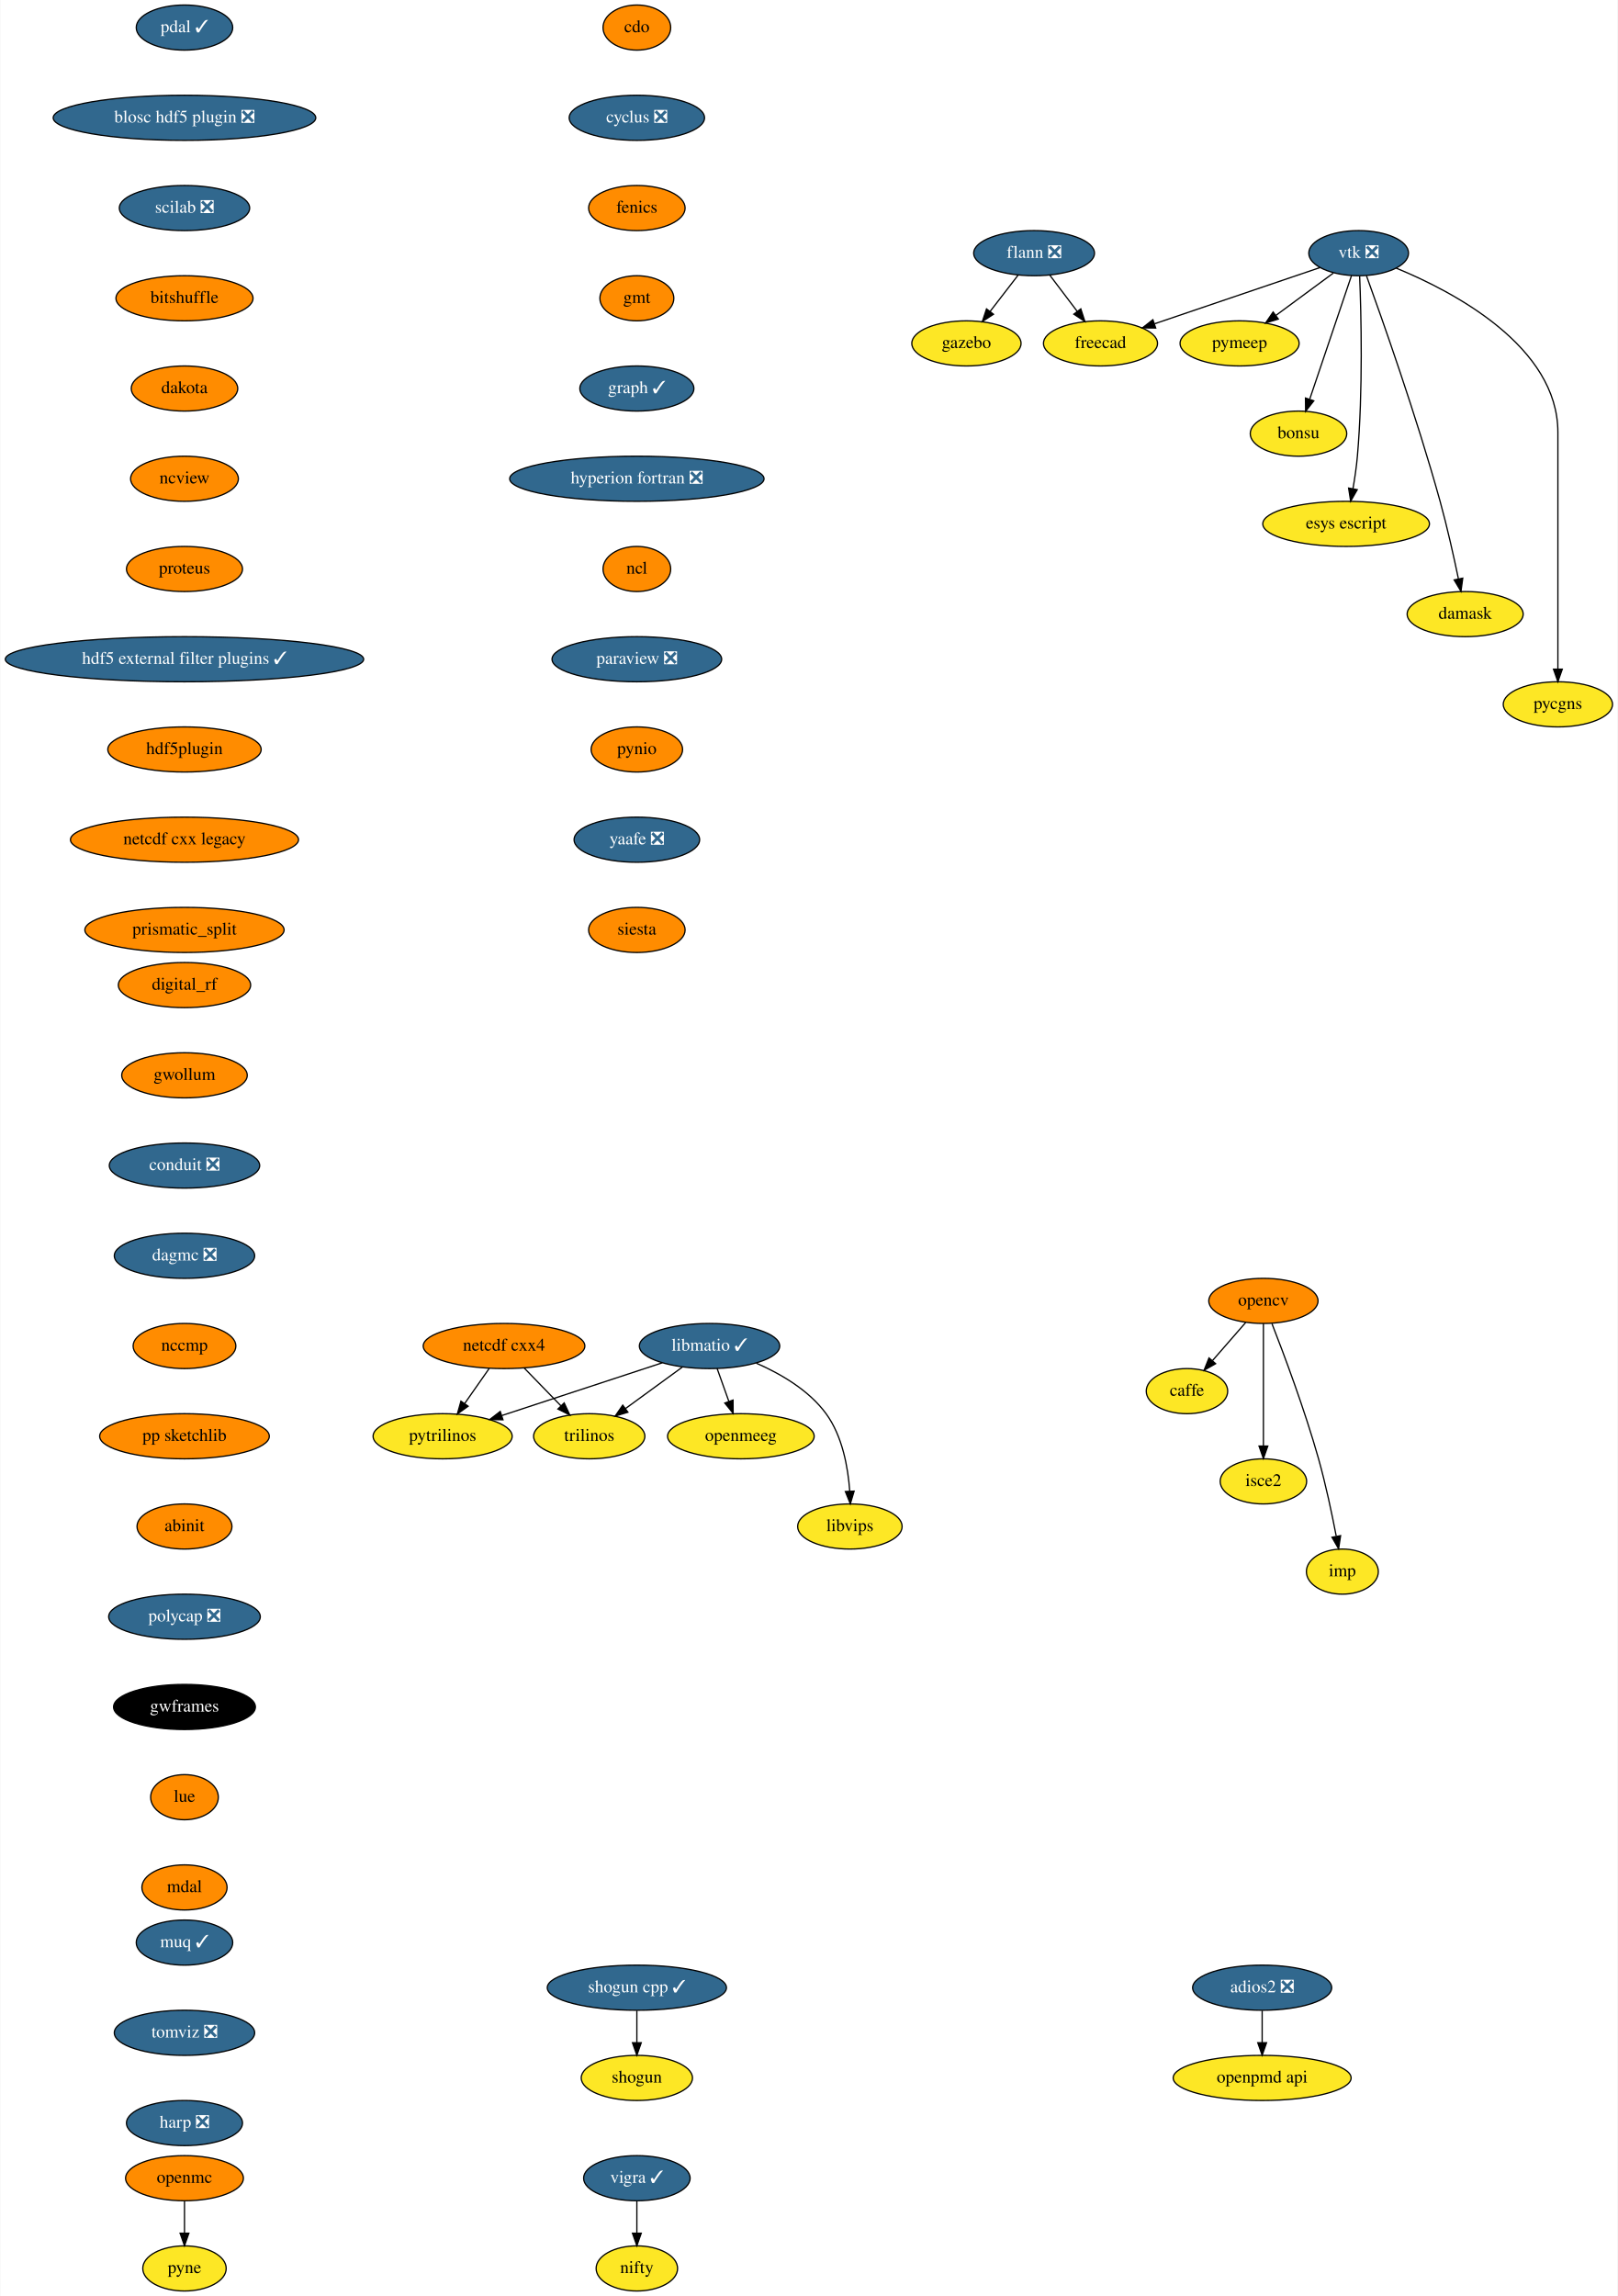
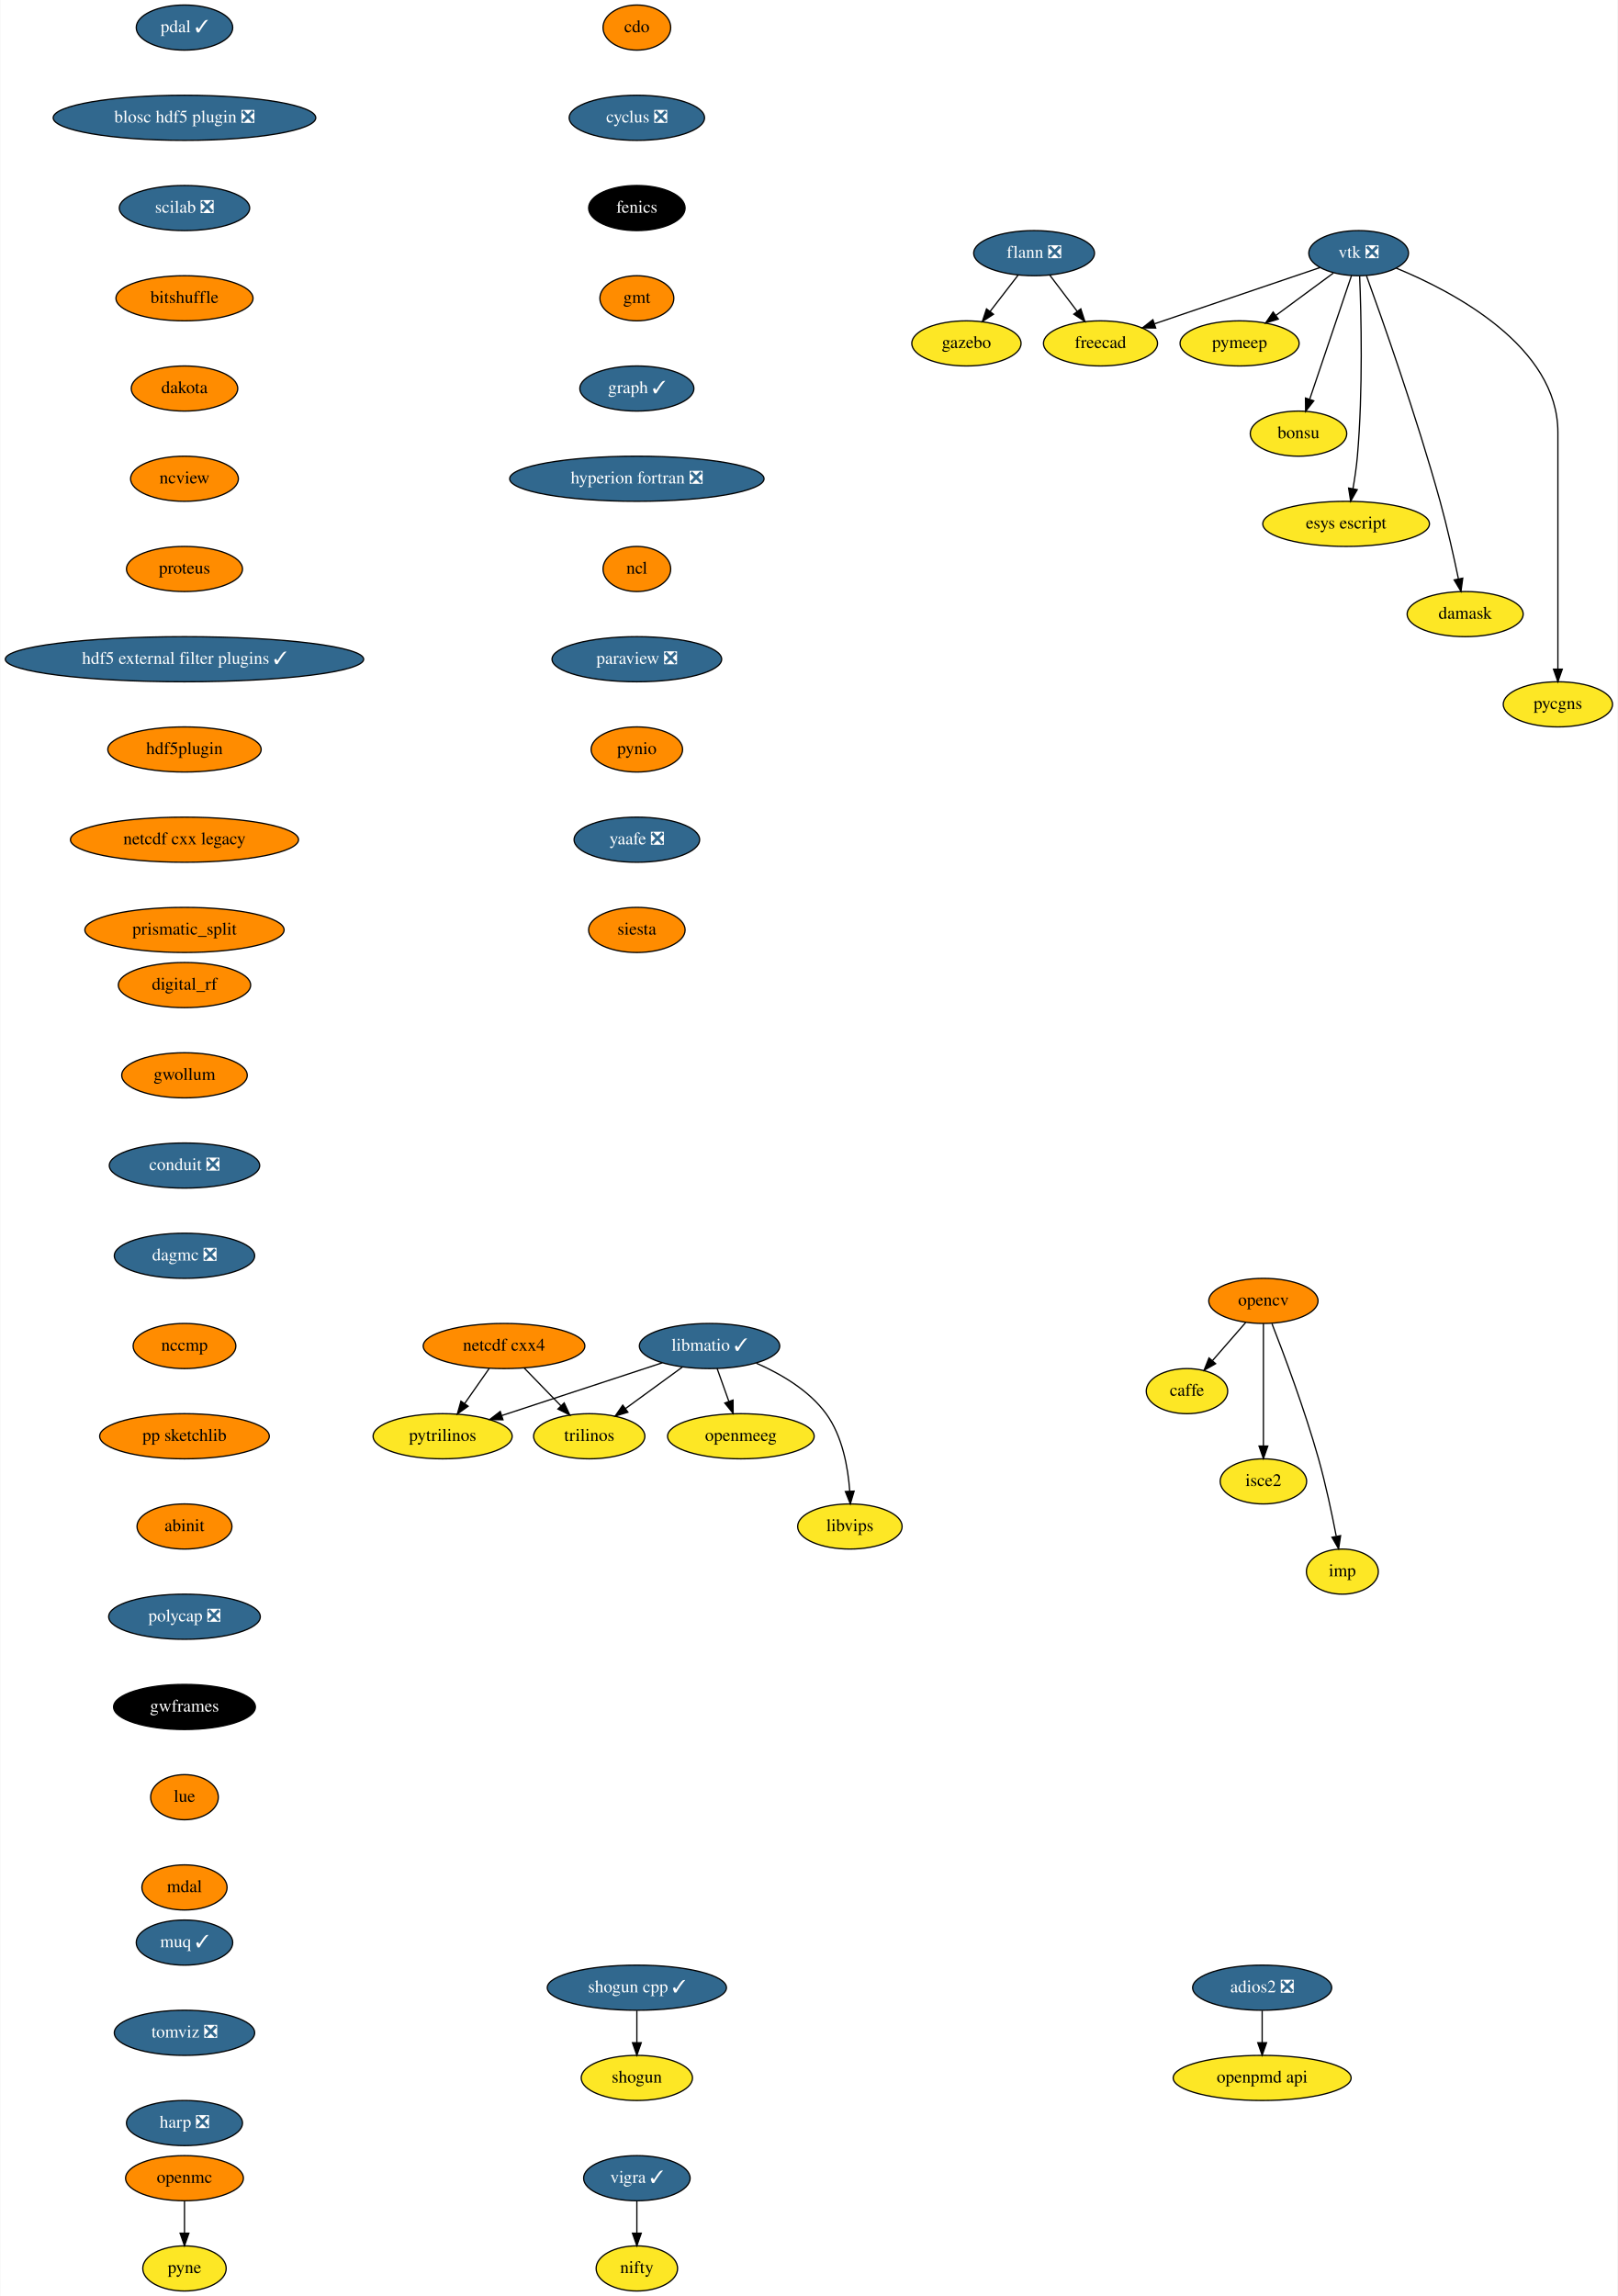
<svg xmlns="http://www.w3.org/2000/svg" xmlns:xlink="http://www.w3.org/1999/xlink" width="1291pt" height="1832pt" viewBox="0.00 0.00 1290.55 1832.00">
  <g id="graph0" class="graph" transform="scale(1 1) rotate(0) translate(4 1828)">
    <polygon fill="white" stroke="transparent" points="-4,4 -4,-1828 1286.55,-1828 1286.55,4 -4,4" />
    <g id="node1" class="node">
      <g id="a_node1">
        <a xlink:href="https://github.com/conda-forge/caffe-feedstock" xlink:title="caffe">
          <ellipse fill="#fde725" stroke="black" cx="943" cy="-718" rx="32.5" ry="18" />
          <text text-anchor="middle" x="943" y="-714.3" font-family="Times,serif" font-size="14.00">caffe</text>
        </a>
      </g>
    </g>
    <g id="node2" class="node">
      <g id="a_node2">
        <a xlink:href="https://github.com/conda-forge/cdo-feedstock" xlink:title="cdo">
          <ellipse fill="#ff8c00" stroke="black" cx="504" cy="-1806" rx="27" ry="18" />
          <text text-anchor="middle" x="504" y="-1802.3" font-family="Times,serif" font-size="14.00">cdo</text>
        </a>
      </g>
    </g>
    <g id="node3" class="node">
      <g id="a_node3">
        <a xlink:href="https://github.com/conda-forge/cyclus-feedstock/pull/63" xlink:title="cyclus ❎">
          <ellipse fill="#31688e" stroke="black" cx="504" cy="-1734" rx="54" ry="18" />
          <text text-anchor="middle" x="504" y="-1730.3" font-family="Times,serif" font-size="14.00" fill="white">cyclus ❎</text>
        </a>
      </g>
    </g>
    <g id="node4" class="node">
      <g id="a_node4">
        <a xlink:href="https://github.com/conda-forge/fenics-feedstock" xlink:title="fenics">
-           <ellipse fill="#ff8c00" stroke="black" cx="504" cy="-1662" rx="38.5" ry="18" />
-           <text text-anchor="middle" x="504" y="-1658.3" font-family="Times,serif" font-size="14.00">fenics</text>
+           <ellipse fill="#000000" stroke="black" cx="504" cy="-1662" rx="38.5" ry="18" />
+           <text text-anchor="middle" x="504" y="-1658.3" font-family="Times,serif" font-size="14.00" fill="white">fenics</text>
        </a>
      </g>
    </g>
    <g id="node5" class="node">
      <g id="a_node5">
        <a xlink:href="https://github.com/conda-forge/gmt-feedstock" xlink:title="gmt">
          <ellipse fill="#ff8c00" stroke="black" cx="504" cy="-1590" rx="29.5" ry="18" />
          <text text-anchor="middle" x="504" y="-1586.3" font-family="Times,serif" font-size="14.00">gmt</text>
        </a>
      </g>
    </g>
    <g id="node9" class="node">
      <g id="a_node9">
        <a xlink:href="https://github.com/conda-forge/graph-feedstock/pull/6" xlink:title="graph ✓">
          <ellipse fill="#31688e" stroke="black" cx="504" cy="-1518" rx="45.5" ry="18" />
          <text text-anchor="middle" x="504" y="-1514.3" font-family="Times,serif" font-size="14.00" fill="white">graph ✓</text>
        </a>
      </g>
    </g>
    <g id="node6" class="node">
      <g id="a_node6">
        <a xlink:href="https://github.com/conda-forge/flann-feedstock/pull/31" xlink:title="flann ❎">
          <ellipse fill="#31688e" stroke="black" cx="821" cy="-1626" rx="48.19" ry="18" />
          <text text-anchor="middle" x="821" y="-1622.3" font-family="Times,serif" font-size="14.00" fill="white">flann ❎</text>
        </a>
      </g>
    </g>
    <g id="node7" class="node">
      <g id="a_node7">
        <a xlink:href="https://github.com/conda-forge/freecad-feedstock" xlink:title="freecad">
          <ellipse fill="#fde725" stroke="black" cx="874" cy="-1554" rx="45.5" ry="18" />
          <text text-anchor="middle" x="874" y="-1550.3" font-family="Times,serif" font-size="14.00">freecad</text>
        </a>
      </g>
    </g>
    <g id="edge4" class="edge">
      <path fill="none" stroke="black" d="M833.56,-1608.41C840.09,-1599.78 848.21,-1589.06 855.45,-1579.5" />
      <polygon fill="black" stroke="black" points="858.28,-1581.56 861.53,-1571.47 852.7,-1577.33 858.28,-1581.56" />
    </g>
    <g id="node8" class="node">
      <g id="a_node8">
        <a xlink:href="https://github.com/conda-forge/gazebo-feedstock" xlink:title="gazebo">
          <ellipse fill="#fde725" stroke="black" cx="767" cy="-1554" rx="43.59" ry="18" />
          <text text-anchor="middle" x="767" y="-1550.3" font-family="Times,serif" font-size="14.00">gazebo</text>
        </a>
      </g>
    </g>
    <g id="edge5" class="edge">
      <path fill="none" stroke="black" d="M808.2,-1608.41C801.54,-1599.78 793.28,-1589.06 785.9,-1579.5" />
      <polygon fill="black" stroke="black" points="788.58,-1577.25 779.71,-1571.47 783.04,-1581.53 788.58,-1577.25" />
    </g>
    <g id="node10" class="node">
      <g id="a_node10">
        <a xlink:href="https://github.com/conda-forge/hyperion-fortran-feedstock/pull/20" xlink:title="hyperion fortran ❎">
          <ellipse fill="#31688e" stroke="black" cx="504" cy="-1446" rx="101.5" ry="18" />
          <text text-anchor="middle" x="504" y="-1442.3" font-family="Times,serif" font-size="14.00" fill="white">hyperion fortran ❎</text>
        </a>
      </g>
    </g>
    <g id="node11" class="node">
      <g id="a_node11">
        <a xlink:href="https://github.com/conda-forge/ncl-feedstock" xlink:title="ncl">
          <ellipse fill="#ff8c00" stroke="black" cx="504" cy="-1374" rx="27" ry="18" />
          <text text-anchor="middle" x="504" y="-1370.3" font-family="Times,serif" font-size="14.00">ncl</text>
        </a>
      </g>
    </g>
    <g id="node17" class="node">
      <g id="a_node17">
        <a xlink:href="https://github.com/conda-forge/paraview-feedstock/pull/131" xlink:title="paraview ❎">
          <ellipse fill="#31688e" stroke="black" cx="504" cy="-1302" rx="67.69" ry="18" />
          <text text-anchor="middle" x="504" y="-1298.3" font-family="Times,serif" font-size="14.00" fill="white">paraview ❎</text>
        </a>
      </g>
    </g>
    <g id="node12" class="node">
      <g id="a_node12">
        <a xlink:href="https://github.com/conda-forge/libmatio-feedstock/pull/39" xlink:title="libmatio ✓">
          <ellipse fill="#31688e" stroke="black" cx="562" cy="-754" rx="56" ry="18" />
          <text text-anchor="middle" x="562" y="-750.3" font-family="Times,serif" font-size="14.00" fill="white">libmatio ✓</text>
        </a>
      </g>
    </g>
    <g id="node13" class="node">
      <g id="a_node13">
        <a xlink:href="https://github.com/conda-forge/pytrilinos-feedstock" xlink:title="pytrilinos">
          <ellipse fill="#fde725" stroke="black" cx="349" cy="-682" rx="55.49" ry="18" />
          <text text-anchor="middle" x="349" y="-678.3" font-family="Times,serif" font-size="14.00">pytrilinos</text>
        </a>
      </g>
    </g>
    <g id="edge9" class="edge">
      <path fill="none" stroke="black" d="M524.41,-740.65C488.78,-728.94 435.11,-711.3 396.53,-698.62" />
      <polygon fill="black" stroke="black" points="397.16,-695.14 386.57,-695.35 394.98,-701.79 397.16,-695.14" />
    </g>
    <g id="node14" class="node">
      <g id="a_node14">
        <a xlink:href="https://github.com/conda-forge/trilinos-feedstock" xlink:title="trilinos">
          <ellipse fill="#fde725" stroke="black" cx="466" cy="-682" rx="44.39" ry="18" />
          <text text-anchor="middle" x="466" y="-678.3" font-family="Times,serif" font-size="14.00">trilinos</text>
        </a>
      </g>
    </g>
    <g id="edge10" class="edge">
      <path fill="none" stroke="black" d="M540.22,-737.12C526.81,-727.34 509.46,-714.69 494.9,-704.08" />
      <polygon fill="black" stroke="black" points="496.85,-701.17 486.71,-698.1 492.73,-706.82 496.85,-701.17" />
    </g>
    <g id="node15" class="node">
      <g id="a_node15">
        <a xlink:href="https://github.com/conda-forge/openmeeg-feedstock" xlink:title="openmeeg">
          <ellipse fill="#fde725" stroke="black" cx="587" cy="-682" rx="58.5" ry="18" />
          <text text-anchor="middle" x="587" y="-678.3" font-family="Times,serif" font-size="14.00">openmeeg</text>
        </a>
      </g>
    </g>
    <g id="edge11" class="edge">
      <path fill="none" stroke="black" d="M568.05,-736.05C570.87,-728.18 574.28,-718.62 577.43,-709.79" />
      <polygon fill="black" stroke="black" points="580.76,-710.87 580.83,-700.28 574.17,-708.52 580.76,-710.87" />
    </g>
    <g id="node16" class="node">
      <g id="a_node16">
        <a xlink:href="https://github.com/conda-forge/libvips-feedstock" xlink:title="libvips">
          <ellipse fill="#fde725" stroke="black" cx="674" cy="-610" rx="41.69" ry="18" />
          <text text-anchor="middle" x="674" y="-606.3" font-family="Times,serif" font-size="14.00">libvips</text>
        </a>
      </g>
    </g>
    <g id="edge12" class="edge">
      <path fill="none" stroke="black" d="M599.36,-740.3C618.79,-731.82 641.28,-718.75 655,-700 668.08,-682.11 672.53,-657.11 673.88,-638.16" />
      <polygon fill="black" stroke="black" points="677.38,-638.22 674.36,-628.07 670.39,-637.9 677.38,-638.22" />
    </g>
    <g id="node24" class="node">
      <g id="a_node24">
        <a xlink:href="https://github.com/conda-forge/pynio-feedstock" xlink:title="pynio">
          <ellipse fill="#ff8c00" stroke="black" cx="504" cy="-1230" rx="36.5" ry="18" />
          <text text-anchor="middle" x="504" y="-1226.3" font-family="Times,serif" font-size="14.00">pynio</text>
        </a>
      </g>
    </g>
    <g id="node18" class="node">
      <g id="a_node18">
        <a xlink:href="https://github.com/conda-forge/netcdf-cxx4-feedstock" xlink:title="netcdf cxx4">
          <ellipse fill="#ff8c00" stroke="black" cx="398" cy="-754" rx="64.5" ry="18" />
          <text text-anchor="middle" x="398" y="-750.3" font-family="Times,serif" font-size="14.00">netcdf cxx4</text>
        </a>
      </g>
    </g>
    <g id="edge14" class="edge">
      <path fill="none" stroke="black" d="M386.14,-736.05C380.3,-727.71 373.14,-717.49 366.68,-708.25" />
      <polygon fill="black" stroke="black" points="369.35,-705.97 360.75,-699.79 363.62,-709.99 369.35,-705.97" />
    </g>
    <g id="edge15" class="edge">
      <path fill="none" stroke="black" d="M414.12,-736.41C422.88,-727.39 433.86,-716.09 443.46,-706.21" />
      <polygon fill="black" stroke="black" points="446.01,-708.6 450.47,-698.99 440.99,-703.72 446.01,-708.6" />
    </g>
    <g id="node19" class="node">
      <g id="a_node19">
        <a xlink:href="https://github.com/conda-forge/opencv-feedstock" xlink:title="opencv">
          <ellipse fill="#ff8c00" stroke="black" cx="1004" cy="-790" rx="43.59" ry="18" />
          <text text-anchor="middle" x="1004" y="-786.3" font-family="Times,serif" font-size="14.00">opencv</text>
        </a>
      </g>
    </g>
    <g id="edge16" class="edge">
      <path fill="none" stroke="black" d="M989.85,-772.76C981.96,-763.71 972.01,-752.29 963.3,-742.3" />
      <polygon fill="black" stroke="black" points="965.86,-739.91 956.65,-734.67 960.58,-744.5 965.86,-739.91" />
    </g>
    <g id="node20" class="node">
      <g id="a_node20">
        <a xlink:href="https://github.com/conda-forge/isce2-feedstock" xlink:title="isce2">
          <ellipse fill="#fde725" stroke="black" cx="1004" cy="-646" rx="34.5" ry="18" />
          <text text-anchor="middle" x="1004" y="-642.3" font-family="Times,serif" font-size="14.00">isce2</text>
        </a>
      </g>
    </g>
    <g id="edge17" class="edge">
      <path fill="none" stroke="black" d="M1004,-771.87C1004,-747.67 1004,-703.21 1004,-674.39" />
      <polygon fill="black" stroke="black" points="1007.5,-674.19 1004,-664.19 1000.5,-674.19 1007.5,-674.19" />
    </g>
    <g id="node21" class="node">
      <g id="a_node21">
        <a xlink:href="https://github.com/conda-forge/imp-feedstock" xlink:title="imp">
          <ellipse fill="#fde725" stroke="black" cx="1067" cy="-574" rx="28.7" ry="18" />
          <text text-anchor="middle" x="1067" y="-570.3" font-family="Times,serif" font-size="14.00">imp</text>
        </a>
      </g>
    </g>
    <g id="edge18" class="edge">
      <path fill="none" stroke="black" d="M1010.83,-771.83C1020.16,-747.95 1036.97,-703.2 1048,-664 1053.74,-643.6 1058.68,-620.14 1062.09,-602.43" />
      <polygon fill="black" stroke="black" points="1065.6,-602.69 1064,-592.22 1058.72,-601.4 1065.6,-602.69" />
    </g>
    <g id="node22" class="node">
      <g id="a_node22">
        <a xlink:href="https://github.com/conda-forge/openmc-feedstock" xlink:title="openmc">
          <ellipse fill="#ff8c00" stroke="black" cx="143" cy="-90" rx="47" ry="18" />
          <text text-anchor="middle" x="143" y="-86.3" font-family="Times,serif" font-size="14.00">openmc</text>
        </a>
      </g>
    </g>
    <g id="node23" class="node">
      <g id="a_node23">
        <a xlink:href="https://github.com/conda-forge/pyne-feedstock" xlink:title="pyne">
          <ellipse fill="#fde725" stroke="black" cx="143" cy="-18" rx="33.29" ry="18" />
          <text text-anchor="middle" x="143" y="-14.3" font-family="Times,serif" font-size="14.00">pyne</text>
        </a>
      </g>
    </g>
    <g id="edge19" class="edge">
      <path fill="none" stroke="black" d="M143,-71.7C143,-63.98 143,-54.71 143,-46.11" />
      <polygon fill="black" stroke="black" points="146.5,-46.1 143,-36.1 139.5,-46.1 146.5,-46.1" />
    </g>
    <g id="node25" class="node">
      <g id="a_node25">
        <a xlink:href="https://github.com/conda-forge/yaafe-feedstock/pull/15" xlink:title="yaafe ❎">
          <ellipse fill="#31688e" stroke="black" cx="504" cy="-1158" rx="50.09" ry="18" />
          <text text-anchor="middle" x="504" y="-1154.3" font-family="Times,serif" font-size="14.00" fill="white">yaafe ❎</text>
        </a>
      </g>
    </g>
    <g id="node30" class="node">
      <g id="a_node30">
        <a xlink:href="https://github.com/conda-forge/siesta-feedstock" xlink:title="siesta">
          <ellipse fill="#ff8c00" stroke="black" cx="504" cy="-1086" rx="38.5" ry="18" />
          <text text-anchor="middle" x="504" y="-1082.3" font-family="Times,serif" font-size="14.00">siesta</text>
        </a>
      </g>
    </g>
    <g id="node26" class="node">
      <g id="a_node26">
        <a xlink:href="https://github.com/conda-forge/shogun-feedstock" xlink:title="shogun">
          <ellipse fill="#fde725" stroke="black" cx="504" cy="-170" rx="44.39" ry="18" />
          <text text-anchor="middle" x="504" y="-166.3" font-family="Times,serif" font-size="14.00">shogun</text>
        </a>
      </g>
    </g>
    <g id="node27" class="node">
      <g id="a_node27">
        <a xlink:href="https://github.com/conda-forge/shogun-cpp-feedstock/pull/47" xlink:title="shogun cpp ✓">
          <ellipse fill="#31688e" stroke="black" cx="504" cy="-242" rx="71.5" ry="18" />
          <text text-anchor="middle" x="504" y="-238.3" font-family="Times,serif" font-size="14.00" fill="white">shogun cpp ✓</text>
        </a>
      </g>
    </g>
    <g id="edge22" class="edge">
      <path fill="none" stroke="black" d="M504,-223.7C504,-215.98 504,-206.71 504,-198.11" />
      <polygon fill="black" stroke="black" points="507.5,-198.1 504,-188.1 500.5,-198.1 507.5,-198.1" />
    </g>
    <g id="node28" class="node">
      <g id="a_node28">
        <a xlink:href="https://github.com/conda-forge/vigra-feedstock/pull/75" xlink:title="vigra ✓">
          <ellipse fill="#31688e" stroke="black" cx="504" cy="-90" rx="42.49" ry="18" />
          <text text-anchor="middle" x="504" y="-86.3" font-family="Times,serif" font-size="14.00" fill="white">vigra ✓</text>
        </a>
      </g>
    </g>
    <g id="node29" class="node">
      <g id="a_node29">
        <a xlink:href="https://github.com/conda-forge/nifty-feedstock" xlink:title="nifty">
          <ellipse fill="#fde725" stroke="black" cx="504" cy="-18" rx="32.5" ry="18" />
          <text text-anchor="middle" x="504" y="-14.3" font-family="Times,serif" font-size="14.00">nifty</text>
        </a>
      </g>
    </g>
    <g id="edge23" class="edge">
      <path fill="none" stroke="black" d="M504,-71.7C504,-63.98 504,-54.71 504,-46.11" />
      <polygon fill="black" stroke="black" points="507.5,-46.1 504,-36.1 500.5,-46.1 507.5,-46.1" />
    </g>
    <g id="node31" class="node">
      <g id="a_node31">
        <a xlink:href="https://github.com/conda-forge/vtk-feedstock/pull/203" xlink:title="vtk ❎">
          <ellipse fill="#31688e" stroke="black" cx="1080" cy="-1626" rx="39.79" ry="18" />
          <text text-anchor="middle" x="1080" y="-1622.3" font-family="Times,serif" font-size="14.00" fill="white">vtk ❎</text>
        </a>
      </g>
    </g>
    <g id="edge25" class="edge">
      <path fill="none" stroke="black" d="M1049.16,-1614.52C1014.08,-1602.6 956.57,-1583.06 917.08,-1569.64" />
      <polygon fill="black" stroke="black" points="918.04,-1566.27 907.45,-1566.37 915.79,-1572.9 918.04,-1566.27" />
    </g>
    <g id="node32" class="node">
      <g id="a_node32">
        <a xlink:href="https://github.com/conda-forge/pymeep-feedstock" xlink:title="pymeep">
          <ellipse fill="#fde725" stroke="black" cx="985" cy="-1554" rx="47.5" ry="18" />
          <text text-anchor="middle" x="985" y="-1550.3" font-family="Times,serif" font-size="14.00">pymeep</text>
        </a>
      </g>
    </g>
    <g id="edge26" class="edge">
      <path fill="none" stroke="black" d="M1059.85,-1610.15C1046.56,-1600.36 1028.93,-1587.37 1014.12,-1576.45" />
      <polygon fill="black" stroke="black" points="1015.9,-1573.42 1005.77,-1570.31 1011.75,-1579.06 1015.9,-1573.42" />
    </g>
    <g id="node33" class="node">
      <g id="a_node33">
        <a xlink:href="https://github.com/conda-forge/bonsu-feedstock" xlink:title="bonsu">
          <ellipse fill="#fde725" stroke="black" cx="1032" cy="-1482" rx="38.5" ry="18" />
          <text text-anchor="middle" x="1032" y="-1478.3" font-family="Times,serif" font-size="14.00">bonsu</text>
        </a>
      </g>
    </g>
    <g id="edge27" class="edge">
      <path fill="none" stroke="black" d="M1074.31,-1608.15C1066.08,-1583.81 1050.78,-1538.57 1041.01,-1509.67" />
      <polygon fill="black" stroke="black" points="1044.21,-1508.18 1037.69,-1499.82 1037.57,-1510.42 1044.21,-1508.18" />
    </g>
    <g id="node34" class="node">
      <g id="a_node34">
        <a xlink:href="https://github.com/conda-forge/esys-escript-feedstock" xlink:title="esys escript">
          <ellipse fill="#fde725" stroke="black" cx="1070" cy="-1410" rx="66.5" ry="18" />
          <text text-anchor="middle" x="1070" y="-1406.3" font-family="Times,serif" font-size="14.00">esys escript</text>
        </a>
      </g>
    </g>
    <g id="edge28" class="edge">
      <path fill="none" stroke="black" d="M1080.81,-1607.56C1081.99,-1577.98 1083.55,-1516.07 1079,-1464 1078.26,-1455.5 1076.9,-1446.31 1075.46,-1438.02" />
      <polygon fill="black" stroke="black" points="1078.88,-1437.29 1073.63,-1428.09 1072,-1438.56 1078.88,-1437.29" />
    </g>
    <g id="node35" class="node">
      <g id="a_node35">
        <a xlink:href="https://github.com/conda-forge/damask-feedstock" xlink:title="damask">
          <ellipse fill="#fde725" stroke="black" cx="1165" cy="-1338" rx="46.29" ry="18" />
          <text text-anchor="middle" x="1165" y="-1334.3" font-family="Times,serif" font-size="14.00">damask</text>
        </a>
      </g>
    </g>
    <g id="edge29" class="edge">
      <path fill="none" stroke="black" d="M1086.22,-1608.04C1098.51,-1574.16 1126.32,-1495.51 1145,-1428 1150.66,-1407.52 1155.88,-1384.07 1159.57,-1366.38" />
      <polygon fill="black" stroke="black" points="1163.08,-1366.68 1161.66,-1356.19 1156.22,-1365.28 1163.08,-1366.68" />
    </g>
    <g id="node36" class="node">
      <g id="a_node36">
        <a xlink:href="https://github.com/conda-forge/pycgns-feedstock" xlink:title="pycgns">
          <ellipse fill="#fde725" stroke="black" cx="1239" cy="-1266" rx="43.59" ry="18" />
          <text text-anchor="middle" x="1239" y="-1262.3" font-family="Times,serif" font-size="14.00">pycgns</text>
        </a>
      </g>
    </g>
    <g id="edge30" class="edge">
      <path fill="none" stroke="black" d="M1109.91,-1614.09C1155.97,-1595.14 1239,-1551.47 1239,-1483 1239,-1483 1239,-1483 1239,-1409 1239,-1369 1239,-1322.65 1239,-1294.08" />
      <polygon fill="black" stroke="black" points="1242.5,-1294.05 1239,-1284.05 1235.5,-1294.05 1242.5,-1294.05" />
    </g>
    <g id="node37" class="node">
      <g id="a_node37">
        <a xlink:href="https://github.com/conda-forge/pdal-feedstock/pull/140" xlink:title="pdal ✓">
          <ellipse fill="#31688e" stroke="black" cx="143" cy="-1806" rx="38.5" ry="18" />
          <text text-anchor="middle" x="143" y="-1802.3" font-family="Times,serif" font-size="14.00" fill="white">pdal ✓</text>
        </a>
      </g>
    </g>
    <g id="node38" class="node">
      <g id="a_node38">
        <a xlink:href="https://github.com/conda-forge/blosc-hdf5-plugin-feedstock/pull/5" xlink:title="blosc hdf5 plugin ❎">
          <ellipse fill="#31688e" stroke="black" cx="143" cy="-1734" rx="104.78" ry="18" />
          <text text-anchor="middle" x="143" y="-1730.3" font-family="Times,serif" font-size="14.00" fill="white">blosc hdf5 plugin ❎</text>
        </a>
      </g>
    </g>
    <g id="node40" class="node">
      <g id="a_node40">
        <a xlink:href="https://github.com/conda-forge/scilab-feedstock/pull/25" xlink:title="scilab ❎">
          <ellipse fill="#31688e" stroke="black" cx="143" cy="-1662" rx="52" ry="18" />
          <text text-anchor="middle" x="143" y="-1658.3" font-family="Times,serif" font-size="14.00" fill="white">scilab ❎</text>
        </a>
      </g>
    </g>
    <g id="node39" class="node">
      <g id="a_node39">
        <a xlink:href="https://github.com/conda-forge/openpmd-api-feedstock" xlink:title="openpmd api">
          <ellipse fill="#fde725" stroke="black" cx="1003" cy="-170" rx="71" ry="18" />
          <text text-anchor="middle" x="1003" y="-166.3" font-family="Times,serif" font-size="14.00">openpmd api</text>
        </a>
      </g>
    </g>
    <g id="node41" class="node">
      <g id="a_node41">
        <a xlink:href="https://github.com/conda-forge/bitshuffle-feedstock" xlink:title="bitshuffle">
          <ellipse fill="#ff8c00" stroke="black" cx="143" cy="-1590" rx="54.69" ry="18" />
          <text text-anchor="middle" x="143" y="-1586.3" font-family="Times,serif" font-size="14.00">bitshuffle</text>
        </a>
      </g>
    </g>
    <g id="node42" class="node">
      <g id="a_node42">
        <a xlink:href="https://github.com/conda-forge/dakota-feedstock" xlink:title="dakota">
          <ellipse fill="#ff8c00" stroke="black" cx="143" cy="-1518" rx="42.49" ry="18" />
          <text text-anchor="middle" x="143" y="-1514.3" font-family="Times,serif" font-size="14.00">dakota</text>
        </a>
      </g>
    </g>
    <g id="node44" class="node">
      <g id="a_node44">
        <a xlink:href="https://github.com/conda-forge/ncview-feedstock" xlink:title="ncview">
          <ellipse fill="#ff8c00" stroke="black" cx="143" cy="-1446" rx="43" ry="18" />
          <text text-anchor="middle" x="143" y="-1442.3" font-family="Times,serif" font-size="14.00">ncview</text>
        </a>
      </g>
    </g>
    <g id="node43" class="node">
      <g id="a_node43">
        <a xlink:href="https://github.com/conda-forge/adios2-feedstock/pull/33" xlink:title="adios2 ❎">
          <ellipse fill="#31688e" stroke="black" cx="1003" cy="-242" rx="55.49" ry="18" />
          <text text-anchor="middle" x="1003" y="-238.3" font-family="Times,serif" font-size="14.00" fill="white">adios2 ❎</text>
        </a>
      </g>
    </g>
    <g id="edge35" class="edge">
      <path fill="none" stroke="black" d="M1003,-223.7C1003,-215.98 1003,-206.71 1003,-198.11" />
      <polygon fill="black" stroke="black" points="1006.5,-198.1 1003,-188.1 999.5,-198.1 1006.5,-198.1" />
    </g>
    <g id="node45" class="node">
      <g id="a_node45">
        <a xlink:href="https://github.com/conda-forge/proteus-feedstock" xlink:title="proteus">
          <ellipse fill="#ff8c00" stroke="black" cx="143" cy="-1374" rx="46.29" ry="18" />
          <text text-anchor="middle" x="143" y="-1370.3" font-family="Times,serif" font-size="14.00">proteus</text>
        </a>
      </g>
    </g>
    <g id="node46" class="node">
      <g id="a_node46">
        <a xlink:href="https://github.com/conda-forge/hdf5-external-filter-plugins-feedstock/pull/12" xlink:title="hdf5 external filter plugins ✓">
          <ellipse fill="#31688e" stroke="black" cx="143" cy="-1302" rx="143" ry="18" />
          <text text-anchor="middle" x="143" y="-1298.3" font-family="Times,serif" font-size="14.00" fill="white">hdf5 external filter plugins ✓</text>
        </a>
      </g>
    </g>
    <g id="node47" class="node">
      <g id="a_node47">
        <a xlink:href="https://github.com/conda-forge/hdf5plugin-feedstock" xlink:title="hdf5plugin">
          <ellipse fill="#ff8c00" stroke="black" cx="143" cy="-1230" rx="61.19" ry="18" />
          <text text-anchor="middle" x="143" y="-1226.3" font-family="Times,serif" font-size="14.00">hdf5plugin</text>
        </a>
      </g>
    </g>
    <g id="node48" class="node">
      <g id="a_node48">
        <a xlink:href="https://github.com/conda-forge/netcdf-cxx-legacy-feedstock" xlink:title="netcdf cxx legacy">
          <ellipse fill="#ff8c00" stroke="black" cx="143" cy="-1158" rx="91" ry="18" />
          <text text-anchor="middle" x="143" y="-1154.3" font-family="Times,serif" font-size="14.00">netcdf cxx legacy</text>
        </a>
      </g>
    </g>
    <g id="node49" class="node">
      <g id="a_node49">
        <a xlink:href="https://github.com/conda-forge/prismatic_split-feedstock" xlink:title="prismatic_split">
          <ellipse fill="#ff8c00" stroke="black" cx="143" cy="-1086" rx="79.5" ry="18" />
          <text text-anchor="middle" x="143" y="-1082.3" font-family="Times,serif" font-size="14.00">prismatic_split</text>
        </a>
      </g>
    </g>
    <g id="node50" class="node">
      <g id="a_node50">
        <a xlink:href="https://github.com/conda-forge/digital_rf-feedstock" xlink:title="digital_rf">
          <ellipse fill="#ff8c00" stroke="black" cx="143" cy="-1042" rx="52.79" ry="18" />
          <text text-anchor="middle" x="143" y="-1038.3" font-family="Times,serif" font-size="14.00">digital_rf</text>
        </a>
      </g>
    </g>
    <g id="node51" class="node">
      <g id="a_node51">
        <a xlink:href="https://github.com/conda-forge/gwollum-feedstock" xlink:title="gwollum">
          <ellipse fill="#ff8c00" stroke="black" cx="143" cy="-970" rx="50.09" ry="18" />
          <text text-anchor="middle" x="143" y="-966.3" font-family="Times,serif" font-size="14.00">gwollum</text>
        </a>
      </g>
    </g>
    <g id="node52" class="node">
      <g id="a_node52">
        <a xlink:href="https://github.com/conda-forge/conduit-feedstock/pull/14" xlink:title="conduit ❎">
          <ellipse fill="#31688e" stroke="black" cx="143" cy="-898" rx="60" ry="18" />
          <text text-anchor="middle" x="143" y="-894.3" font-family="Times,serif" font-size="14.00" fill="white">conduit ❎</text>
        </a>
      </g>
    </g>
    <g id="node53" class="node">
      <g id="a_node53">
        <a xlink:href="https://github.com/conda-forge/dagmc-feedstock/pull/5" xlink:title="dagmc ❎">
          <ellipse fill="#31688e" stroke="black" cx="143" cy="-826" rx="56" ry="18" />
          <text text-anchor="middle" x="143" y="-822.3" font-family="Times,serif" font-size="14.00" fill="white">dagmc ❎</text>
        </a>
      </g>
    </g>
    <g id="node54" class="node">
      <g id="a_node54">
        <a xlink:href="https://github.com/conda-forge/nccmp-feedstock" xlink:title="nccmp">
          <ellipse fill="#ff8c00" stroke="black" cx="143" cy="-754" rx="41" ry="18" />
          <text text-anchor="middle" x="143" y="-750.3" font-family="Times,serif" font-size="14.00">nccmp</text>
        </a>
      </g>
    </g>
    <g id="node55" class="node">
      <g id="a_node55">
        <a xlink:href="https://github.com/conda-forge/pp-sketchlib-feedstock" xlink:title="pp sketchlib">
          <ellipse fill="#ff8c00" stroke="black" cx="143" cy="-682" rx="67.69" ry="18" />
          <text text-anchor="middle" x="143" y="-678.3" font-family="Times,serif" font-size="14.00">pp sketchlib</text>
        </a>
      </g>
    </g>
    <g id="node56" class="node">
      <g id="a_node56">
        <a xlink:href="https://github.com/conda-forge/abinit-feedstock" xlink:title="abinit">
          <ellipse fill="#ff8c00" stroke="black" cx="143" cy="-610" rx="37.89" ry="18" />
          <text text-anchor="middle" x="143" y="-606.3" font-family="Times,serif" font-size="14.00">abinit</text>
        </a>
      </g>
    </g>
    <g id="node57" class="node">
      <g id="a_node57">
        <a xlink:href="https://github.com/conda-forge/polycap-feedstock/pull/10" xlink:title="polycap ❎">
          <ellipse fill="#31688e" stroke="black" cx="143" cy="-538" rx="60.5" ry="18" />
          <text text-anchor="middle" x="143" y="-534.3" font-family="Times,serif" font-size="14.00" fill="white">polycap ❎</text>
        </a>
      </g>
    </g>
    <g id="node58" class="node">
      <g id="a_node58">
        <a xlink:href="https://github.com/conda-forge/gwframes-feedstock" xlink:title="gwframes">
          <ellipse fill="#000000" stroke="black" cx="143" cy="-466" rx="56.59" ry="18" />
          <text text-anchor="middle" x="143" y="-462.3" font-family="Times,serif" font-size="14.00" fill="white">gwframes</text>
        </a>
      </g>
    </g>
    <g id="node59" class="node">
      <g id="a_node59">
        <a xlink:href="https://github.com/conda-forge/lue-feedstock" xlink:title="lue">
          <ellipse fill="#ff8c00" stroke="black" cx="143" cy="-394" rx="27" ry="18" />
          <text text-anchor="middle" x="143" y="-390.3" font-family="Times,serif" font-size="14.00">lue</text>
        </a>
      </g>
    </g>
    <g id="node60" class="node">
      <g id="a_node60">
        <a xlink:href="https://github.com/conda-forge/mdal-feedstock" xlink:title="mdal">
          <ellipse fill="#ff8c00" stroke="black" cx="143" cy="-322" rx="34" ry="18" />
          <text text-anchor="middle" x="143" y="-318.3" font-family="Times,serif" font-size="14.00">mdal</text>
        </a>
      </g>
    </g>
    <g id="node61" class="node">
      <g id="a_node61">
        <a xlink:href="https://github.com/conda-forge/muq-feedstock/pull/16" xlink:title="muq ✓">
          <ellipse fill="#31688e" stroke="black" cx="143" cy="-278" rx="38.5" ry="18" />
          <text text-anchor="middle" x="143" y="-274.3" font-family="Times,serif" font-size="14.00" fill="white">muq ✓</text>
        </a>
      </g>
    </g>
    <g id="node62" class="node">
      <g id="a_node62">
        <a xlink:href="https://github.com/conda-forge/tomviz-feedstock/pull/10" xlink:title="tomviz ❎">
          <ellipse fill="#31688e" stroke="black" cx="143" cy="-206" rx="56" ry="18" />
          <text text-anchor="middle" x="143" y="-202.3" font-family="Times,serif" font-size="14.00" fill="white">tomviz ❎</text>
        </a>
      </g>
    </g>
    <g id="node63" class="node">
      <g id="a_node63">
        <a xlink:href="https://github.com/conda-forge/harp-feedstock/pull/7" xlink:title="harp ❎">
          <ellipse fill="#31688e" stroke="black" cx="143" cy="-134" rx="46.29" ry="18" />
          <text text-anchor="middle" x="143" y="-130.3" font-family="Times,serif" font-size="14.00" fill="white">harp ❎</text>
        </a>
      </g>
    </g>
  </g>
</svg>
